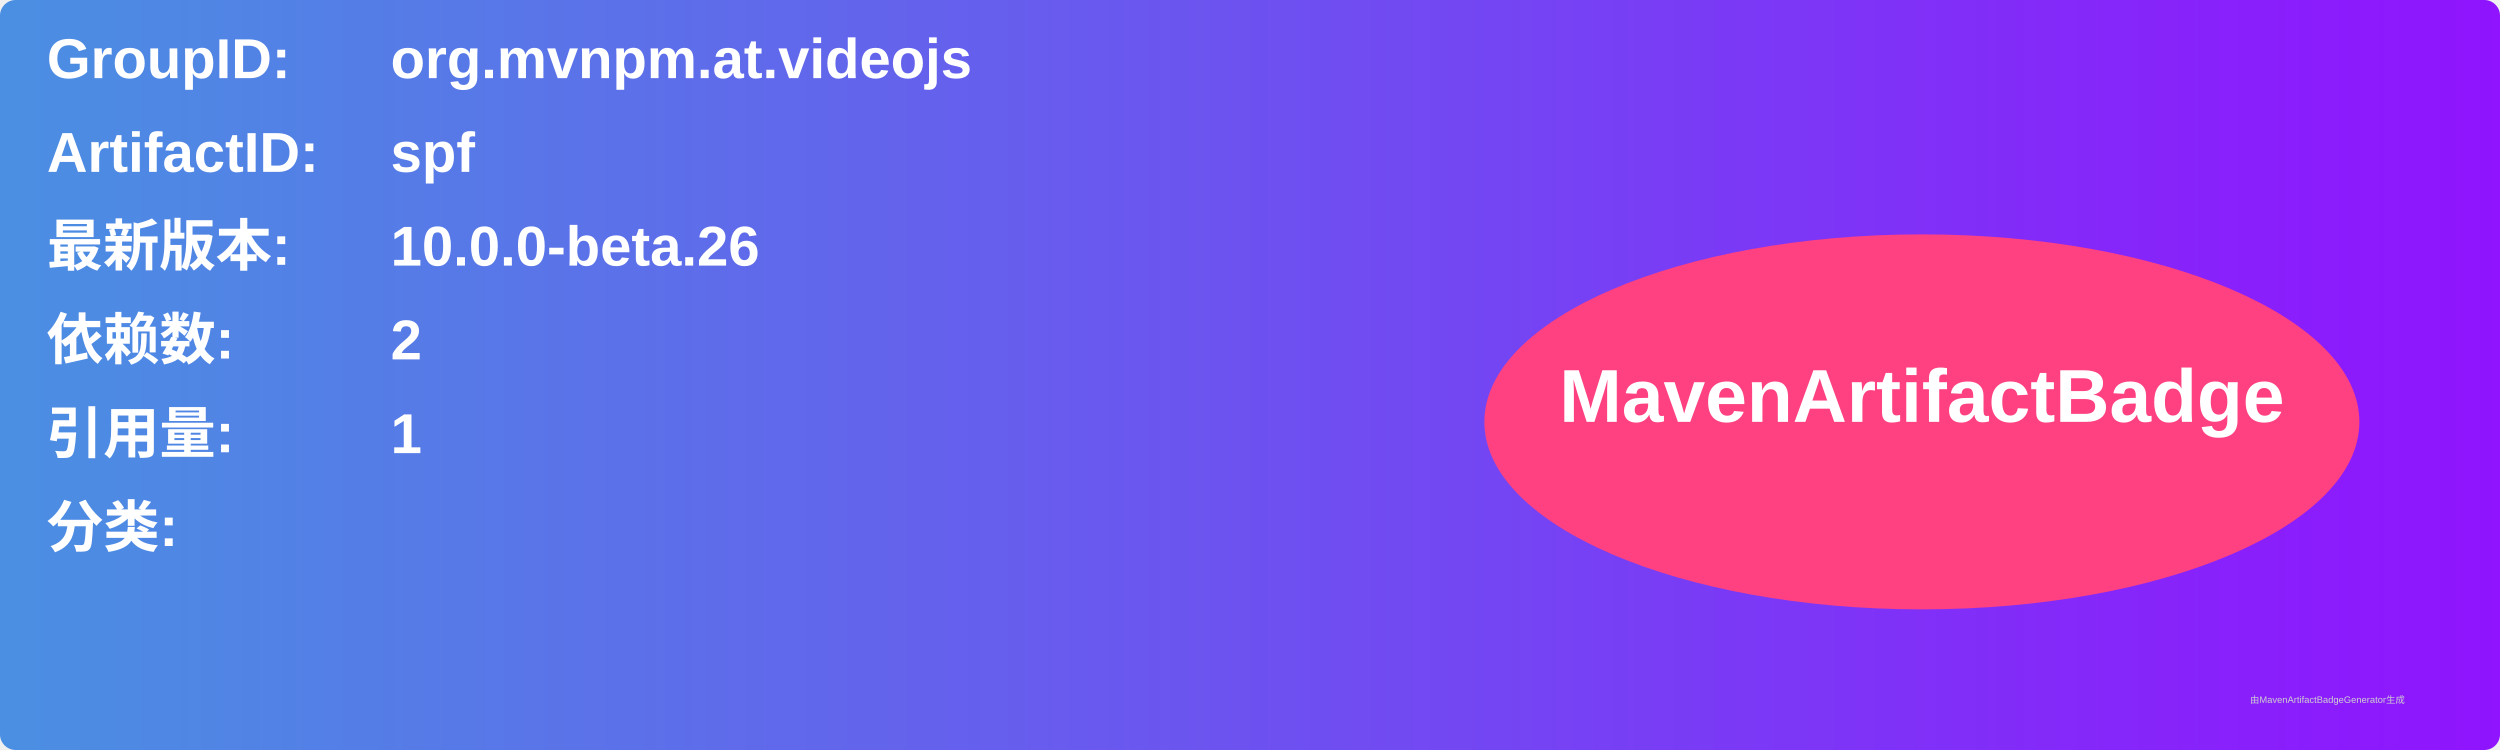
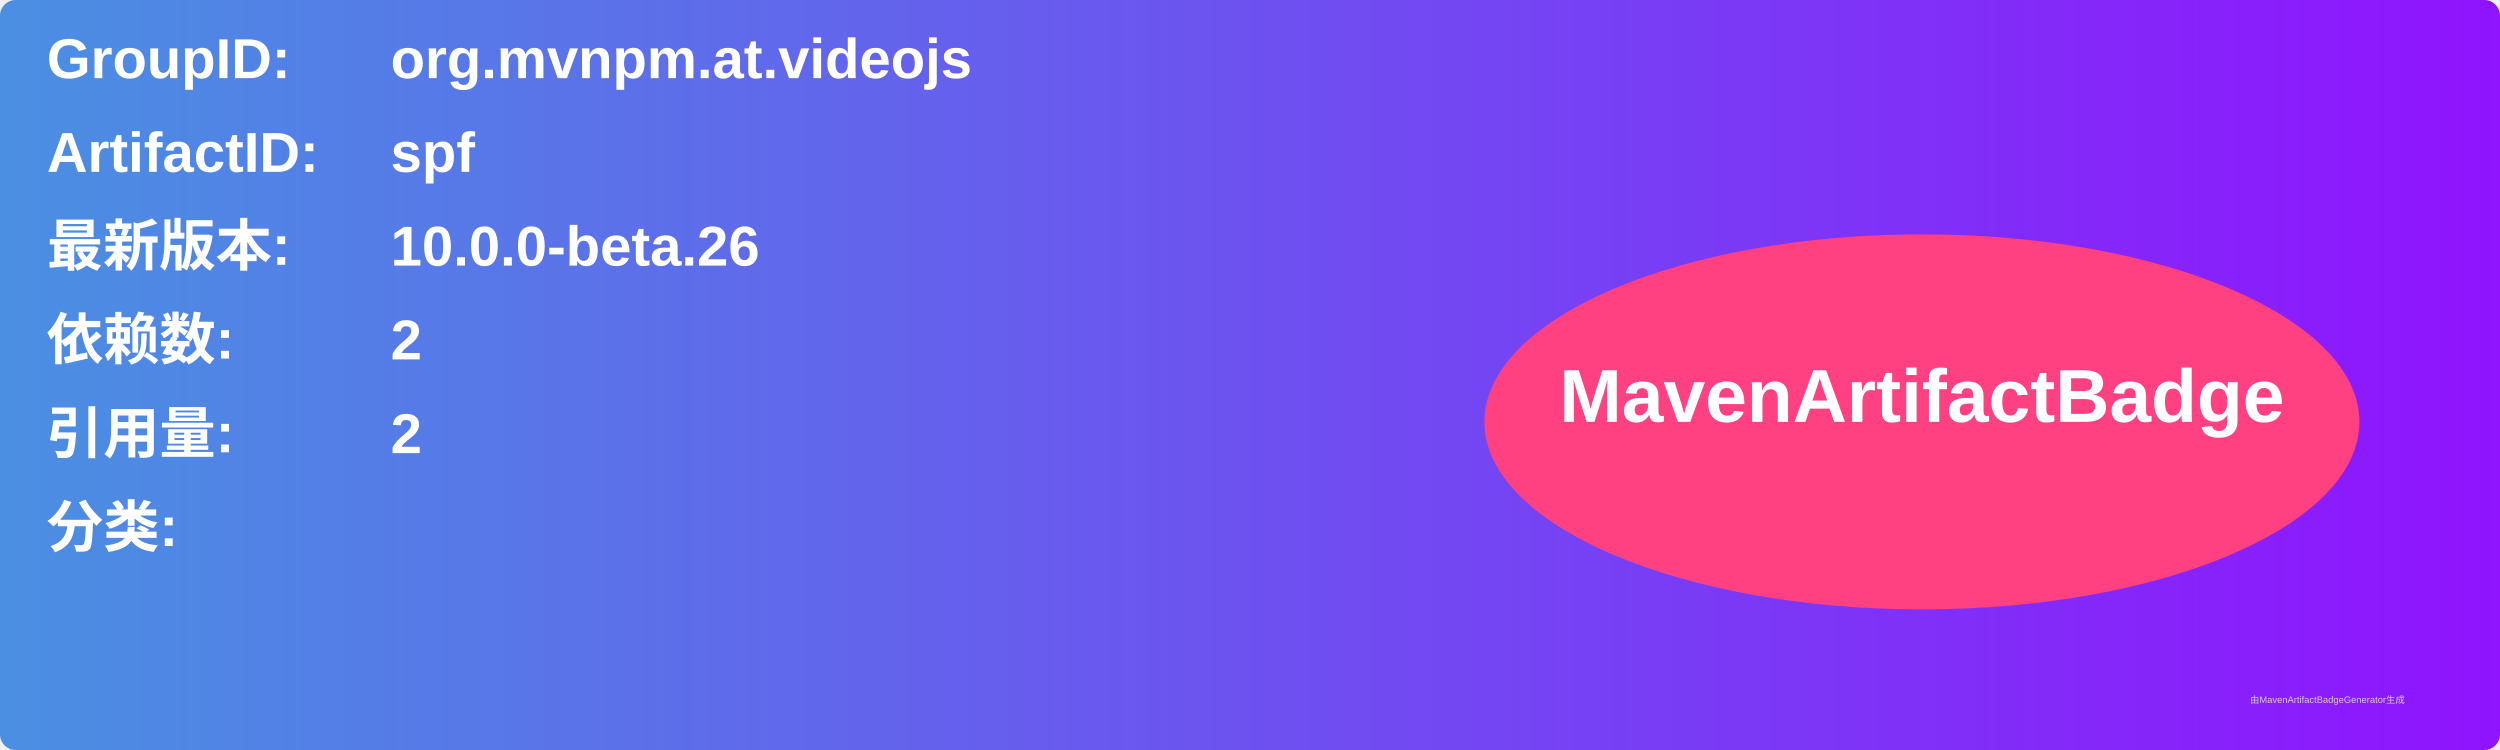
<svg xmlns="http://www.w3.org/2000/svg" width="800" height="240" viewBox="0 0 800 240">
  <linearGradient id="grad" x1="0%" y1="0%" x2="100%" y2="0%">
    <stop offset="0%" stop-color="#4a90e2" />
    <stop offset="100%" stop-color="#9013fe" />
  </linearGradient>
  <rect width="100%" height="100%" rx="5" ry="5" fill="url(#grad)" />
  <g transform="translate(15, 15)">
    <text x="0" y="10" font-family="Arial" font-size="18" fill="white" font-weight="bold" width="260">GroupID:</text>
    <text x="110" y="10" font-family="Arial" font-size="18" fill="white" font-weight="bold" width="460">org.mvnpm.at.videojs</text>
    <text x="0" y="40" font-family="Arial" font-size="18" fill="white" font-weight="bold" width="260">ArtifactID:</text>
    <text x="110" y="40" font-family="Arial" font-size="18" fill="white" font-weight="bold" width="460">spf</text>
    <text x="0" y="70" font-family="Arial" font-size="18" fill="white" font-weight="bold">最新版本:</text>
    <text x="110" y="70" font-family="Arial" font-size="18" fill="white" font-weight="bold">
      <tspan font-weight="bold">10.0.0-beta.26</tspan>
    </text>
    <text x="0" y="100" font-family="Arial" font-size="18" fill="white" font-weight="bold">依赖数: </text>
    <text x="110" y="100" font-family="Arial" font-size="18" fill="white">
      <tspan font-weight="bold">2</tspan>
    </text>
    <text x="0" y="130" font-family="Arial" font-size="18" fill="white" font-weight="bold">引用量: </text>
    <text x="110" y="130" font-family="Arial" font-size="18" fill="white">
-       <tspan font-weight="bold">1</tspan>
+       <tspan font-weight="bold">2</tspan>
    </text>
    <text x="0" y="160" font-family="Arial" font-size="18" fill="white" font-weight="bold">分类:</text>
    <text x="10" y="190" font-family="Arial" font-size="10" fill="white">
      <tspan font-weight="bold" />
    </text>
    <ellipse cx="600" cy="120" rx="140" ry="60" fill="#ff4081" />
    <text x="600" y="120" text-anchor="middle" font-family="Arial" font-size="24" fill="white" font-weight="bold">MavenArtifactBadge</text>
  </g>
  <text x="720" y="225" font-family="Arial" font-size="3" fill="#d0d0d0">由MavenArtifactBadgeGenerator生成</text>
</svg>
